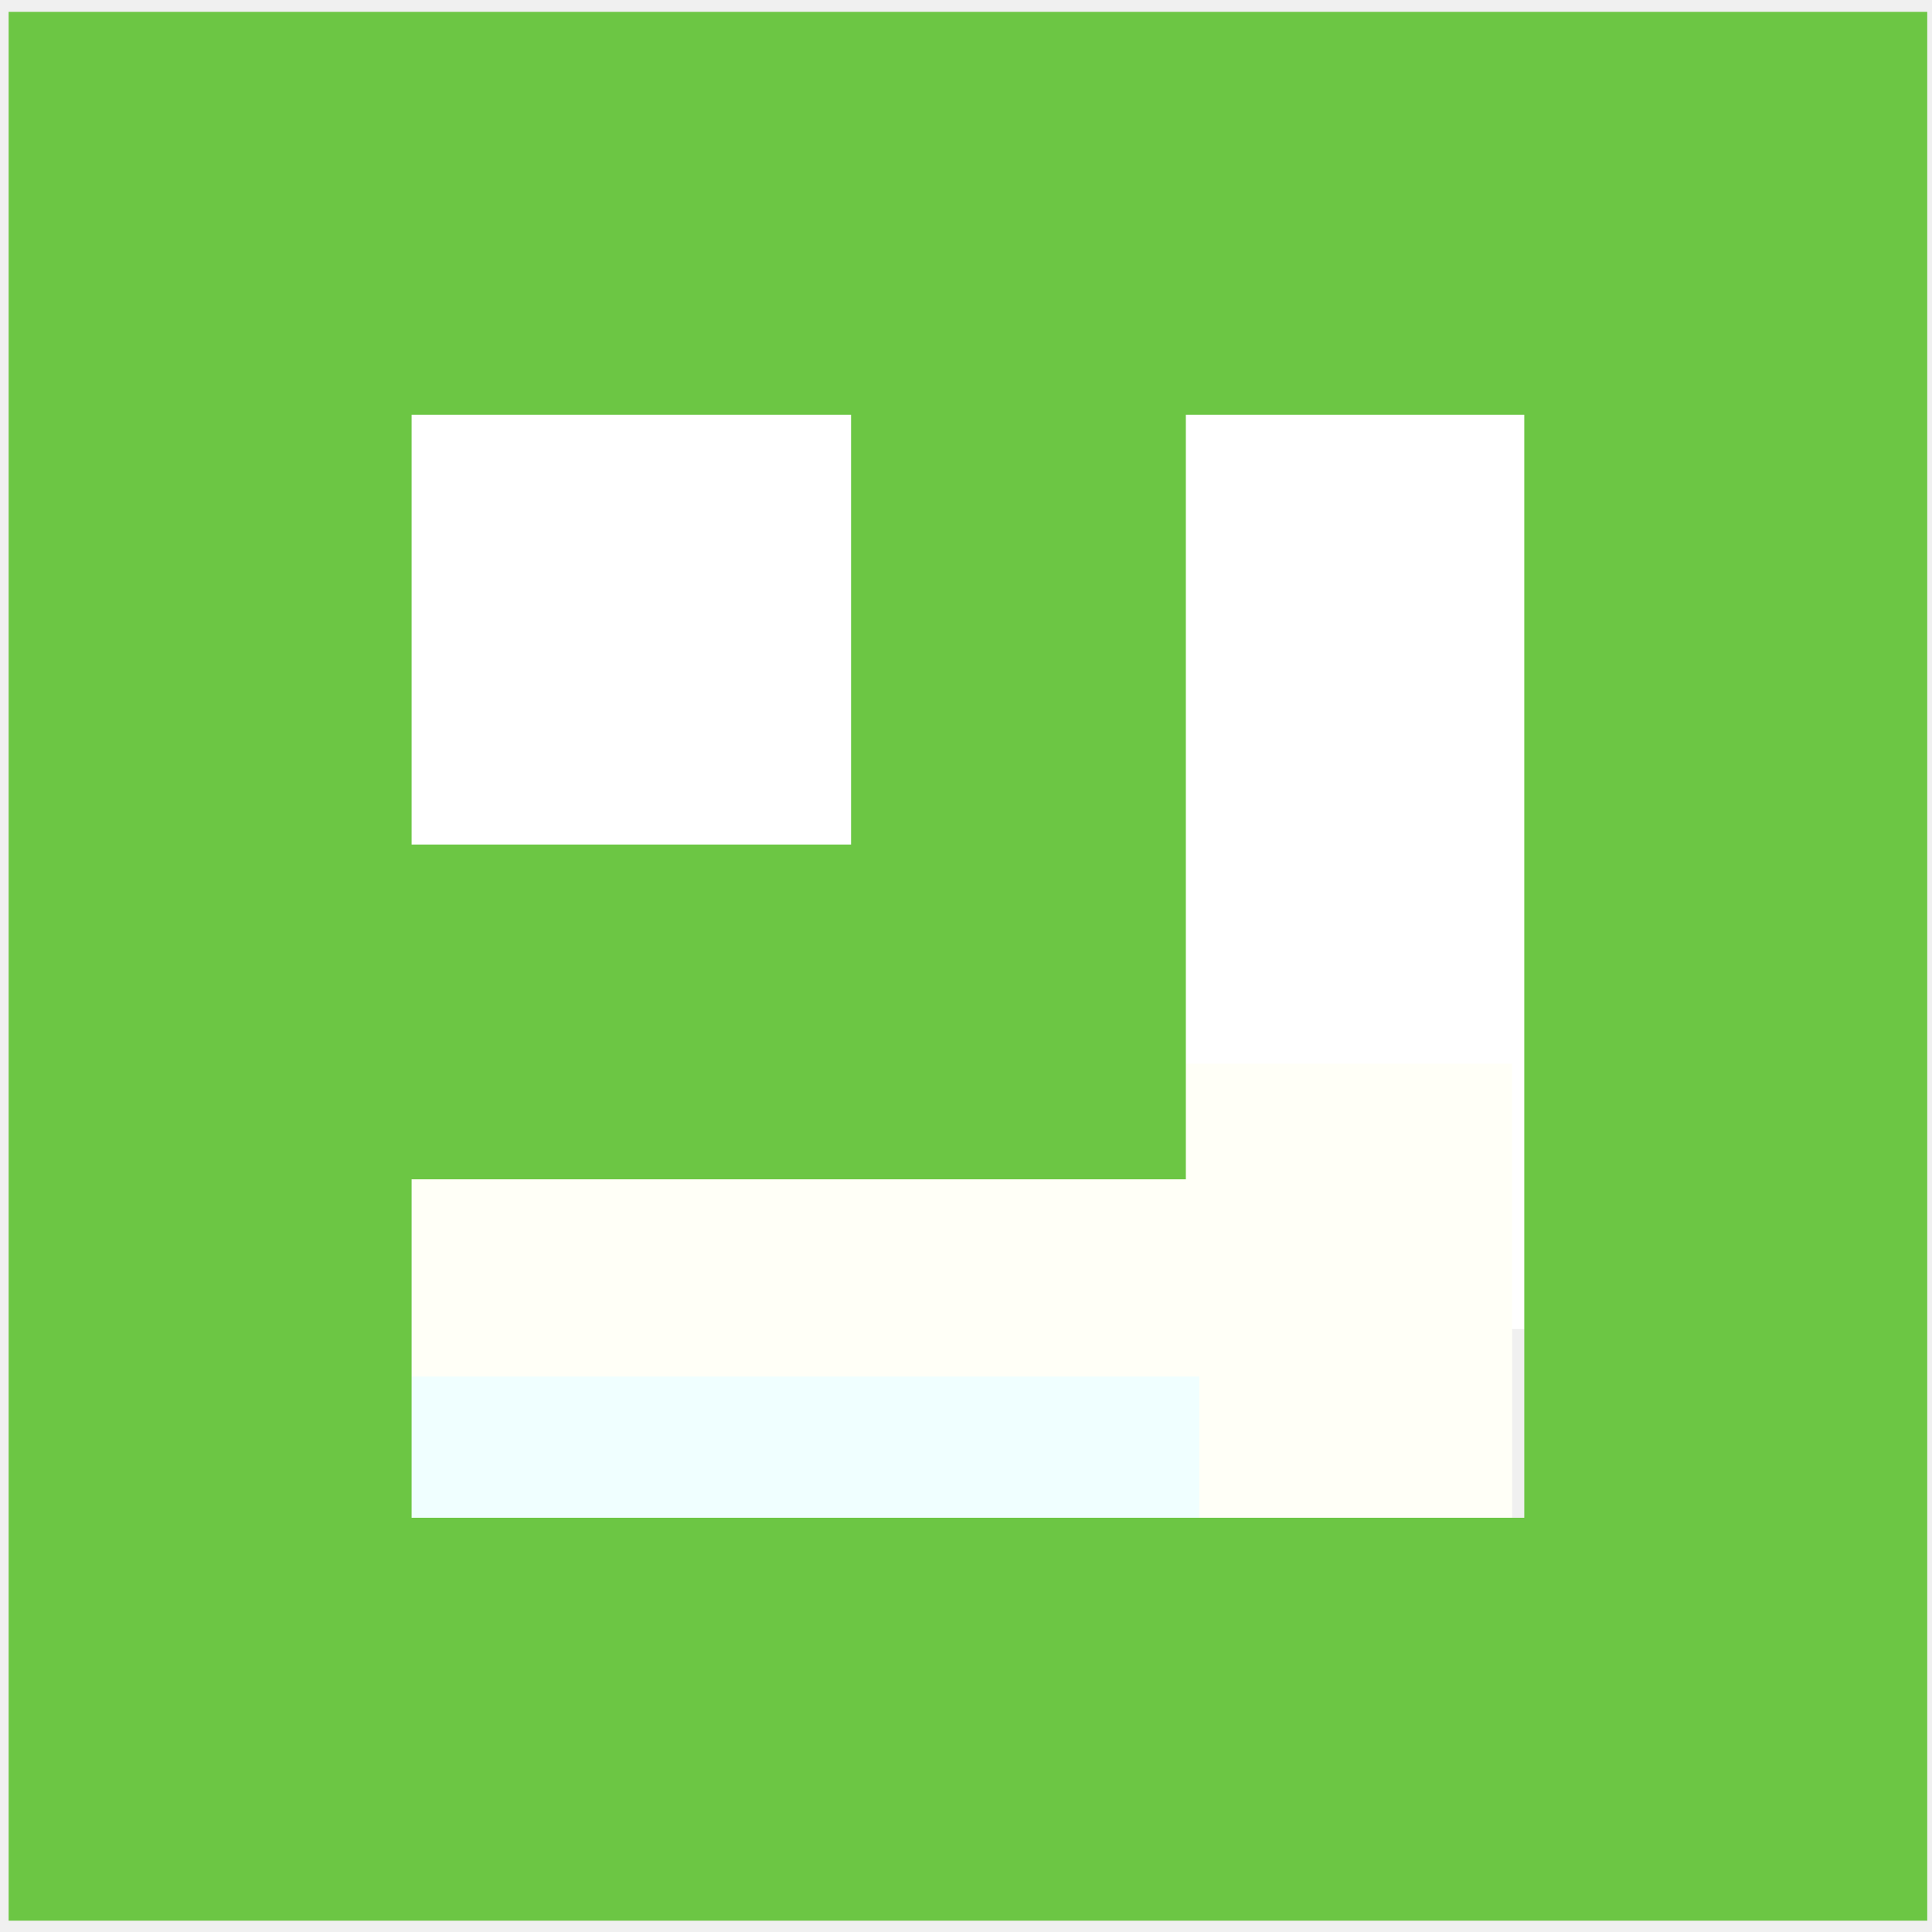
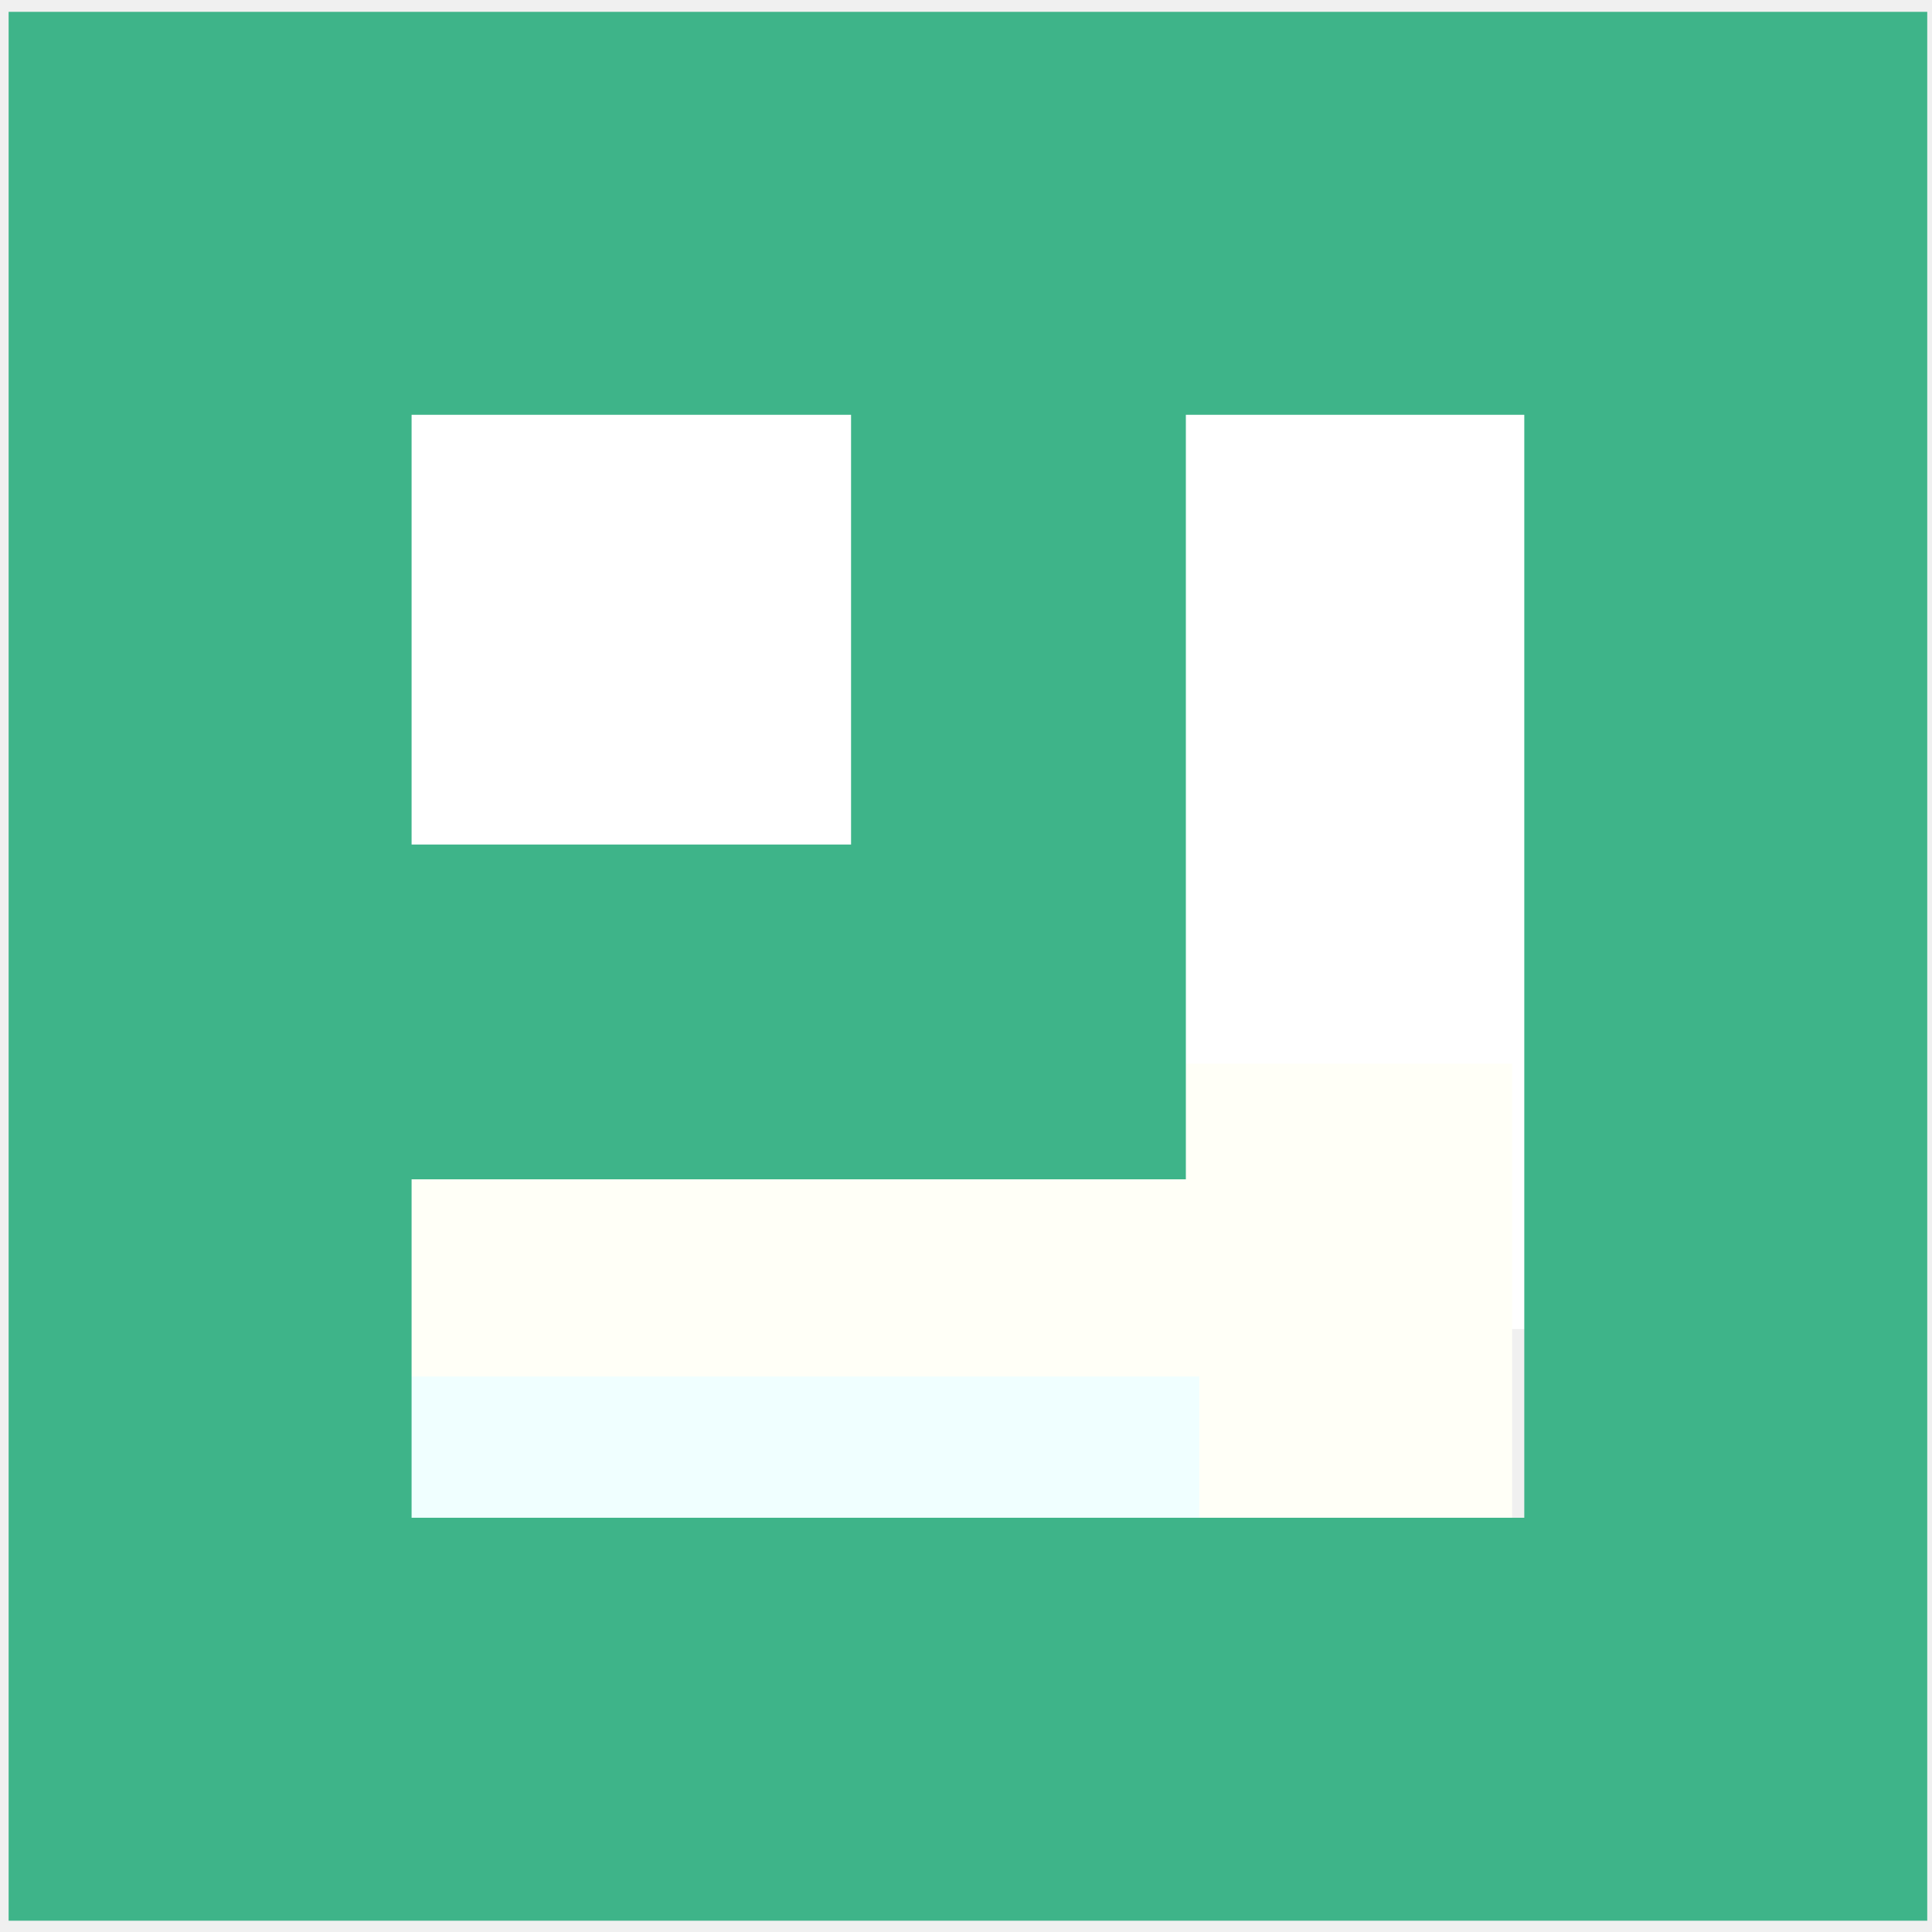
<svg xmlns="http://www.w3.org/2000/svg" xmlns:xlink="http://www.w3.org/1999/xlink" width="1.587mm" height="1.587mm" viewBox="0 0 1.587 1.587" version="1.1" id="svg8">
  <defs id="defs2">
    <linearGradient id="linearGradient831">
      <stop style="stop-color:#000000;stop-opacity:1;" offset="0" id="stop827" />
      <stop style="stop-color:#000000;stop-opacity:0;" offset="1" id="stop829" />
    </linearGradient>
    <linearGradient xlink:href="#linearGradient831" id="linearGradient833" x1="72.945" y1="85.866" x2="73.818" y2="85.866" gradientUnits="userSpaceOnUse" />
  </defs>
  <g id="layer1" transform="translate(-72.76041,-85.06878)">
    <text xml:space="preserve" style="font-style:normal;font-variant:normal;font-weight:normal;font-stretch:normal;font-size:2.822px;line-height:1.25;font-family:'Segoe UI';-inkscape-font-specification:'Segoe UI';font-variant-ligatures:normal;font-variant-caps:normal;font-variant-numeric:normal;font-feature-settings:normal;text-align:justify;letter-spacing:0px;word-spacing:0px;writing-mode:lr-tb;text-anchor:start;fill:#000000;fill-opacity:1;stroke:none;stroke-width:0.265" x="79.375" y="72.104" id="text16" />
    <rect style="fill:#ffffff;fill-opacity:1;stroke:#ffffff;stroke-width:0.243;stroke-dasharray:none;stroke-opacity:1" id="rect2" width="0.398" height="0.789" x="73.822" y="85.25" />
    <rect style="fill:#ffffff;fill-opacity:1;stroke:#ffffff;stroke-width:0.229;stroke-dasharray:none;stroke-opacity:1" id="rect3" width="0.492" height="0.489" x="72.985" y="85.278" />
    <rect style="fill:#f0ffff;fill-opacity:1;stroke:#fffff7;stroke-width:0.257;stroke-dasharray:none;stroke-opacity:1" id="rect2-7" width="0.384" height="0.909" x="86.071" y="-73.874" transform="rotate(90)" />
-     <rect style="fill:none;fill-opacity:1;stroke:#6cc644;stroke-width:0.275;stroke-dasharray:none;stroke-opacity:1" id="rect5-0" width="0.676" height="0.653" x="72.921" y="85.247" transform="translate(-2.0833326e-8)" />
-     <rect style="fill:none;fill-opacity:1;stroke:#6cc644;stroke-width:0.331;stroke-dasharray:none;stroke-opacity:1" id="rect5" width="1.245" height="1.237" x="72.933" y="85.244" transform="translate(-2.0833326e-8)" />
+     <rect style="fill:none;fill-opacity:1;stroke:#3eb489;stroke-width:0.275;stroke-dasharray:none;stroke-opacity:1" id="rect5-0" width="0.676" height="0.653" x="72.921" y="85.247" transform="translate(-2.0833326e-8)" />
+     <rect style="fill:none;fill-opacity:1;stroke:#3eb489;stroke-width:0.331;stroke-dasharray:none;stroke-opacity:1" id="rect5" width="1.245" height="1.237" x="72.933" y="85.244" transform="translate(-2.0833326e-8)" />
  </g>
</svg>
